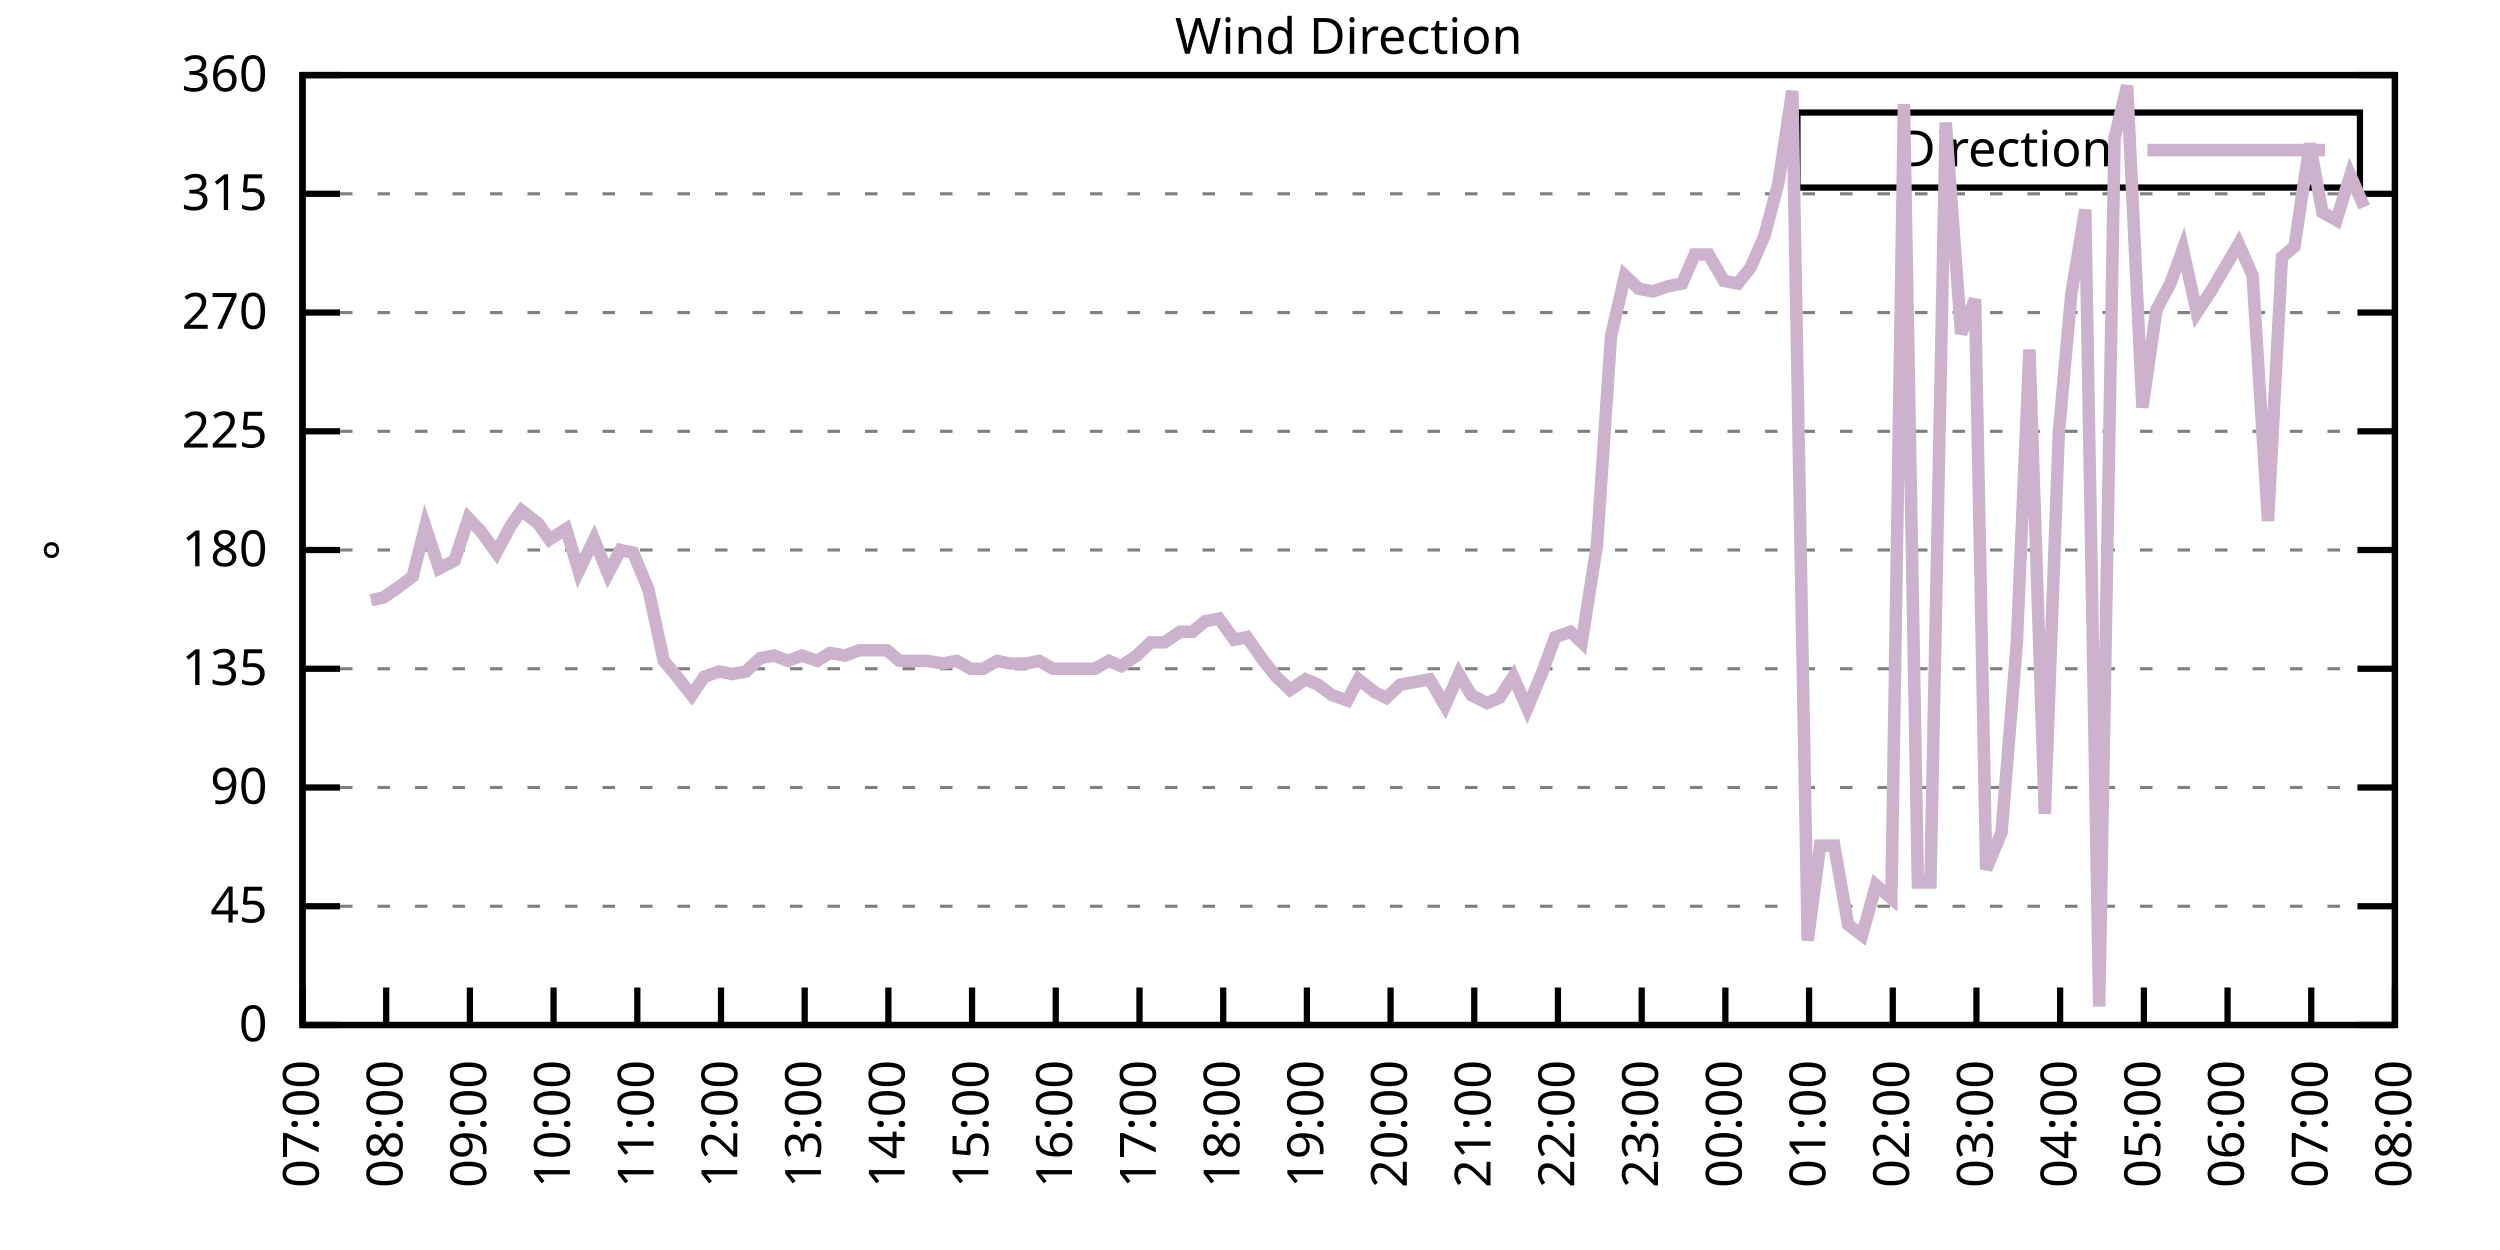
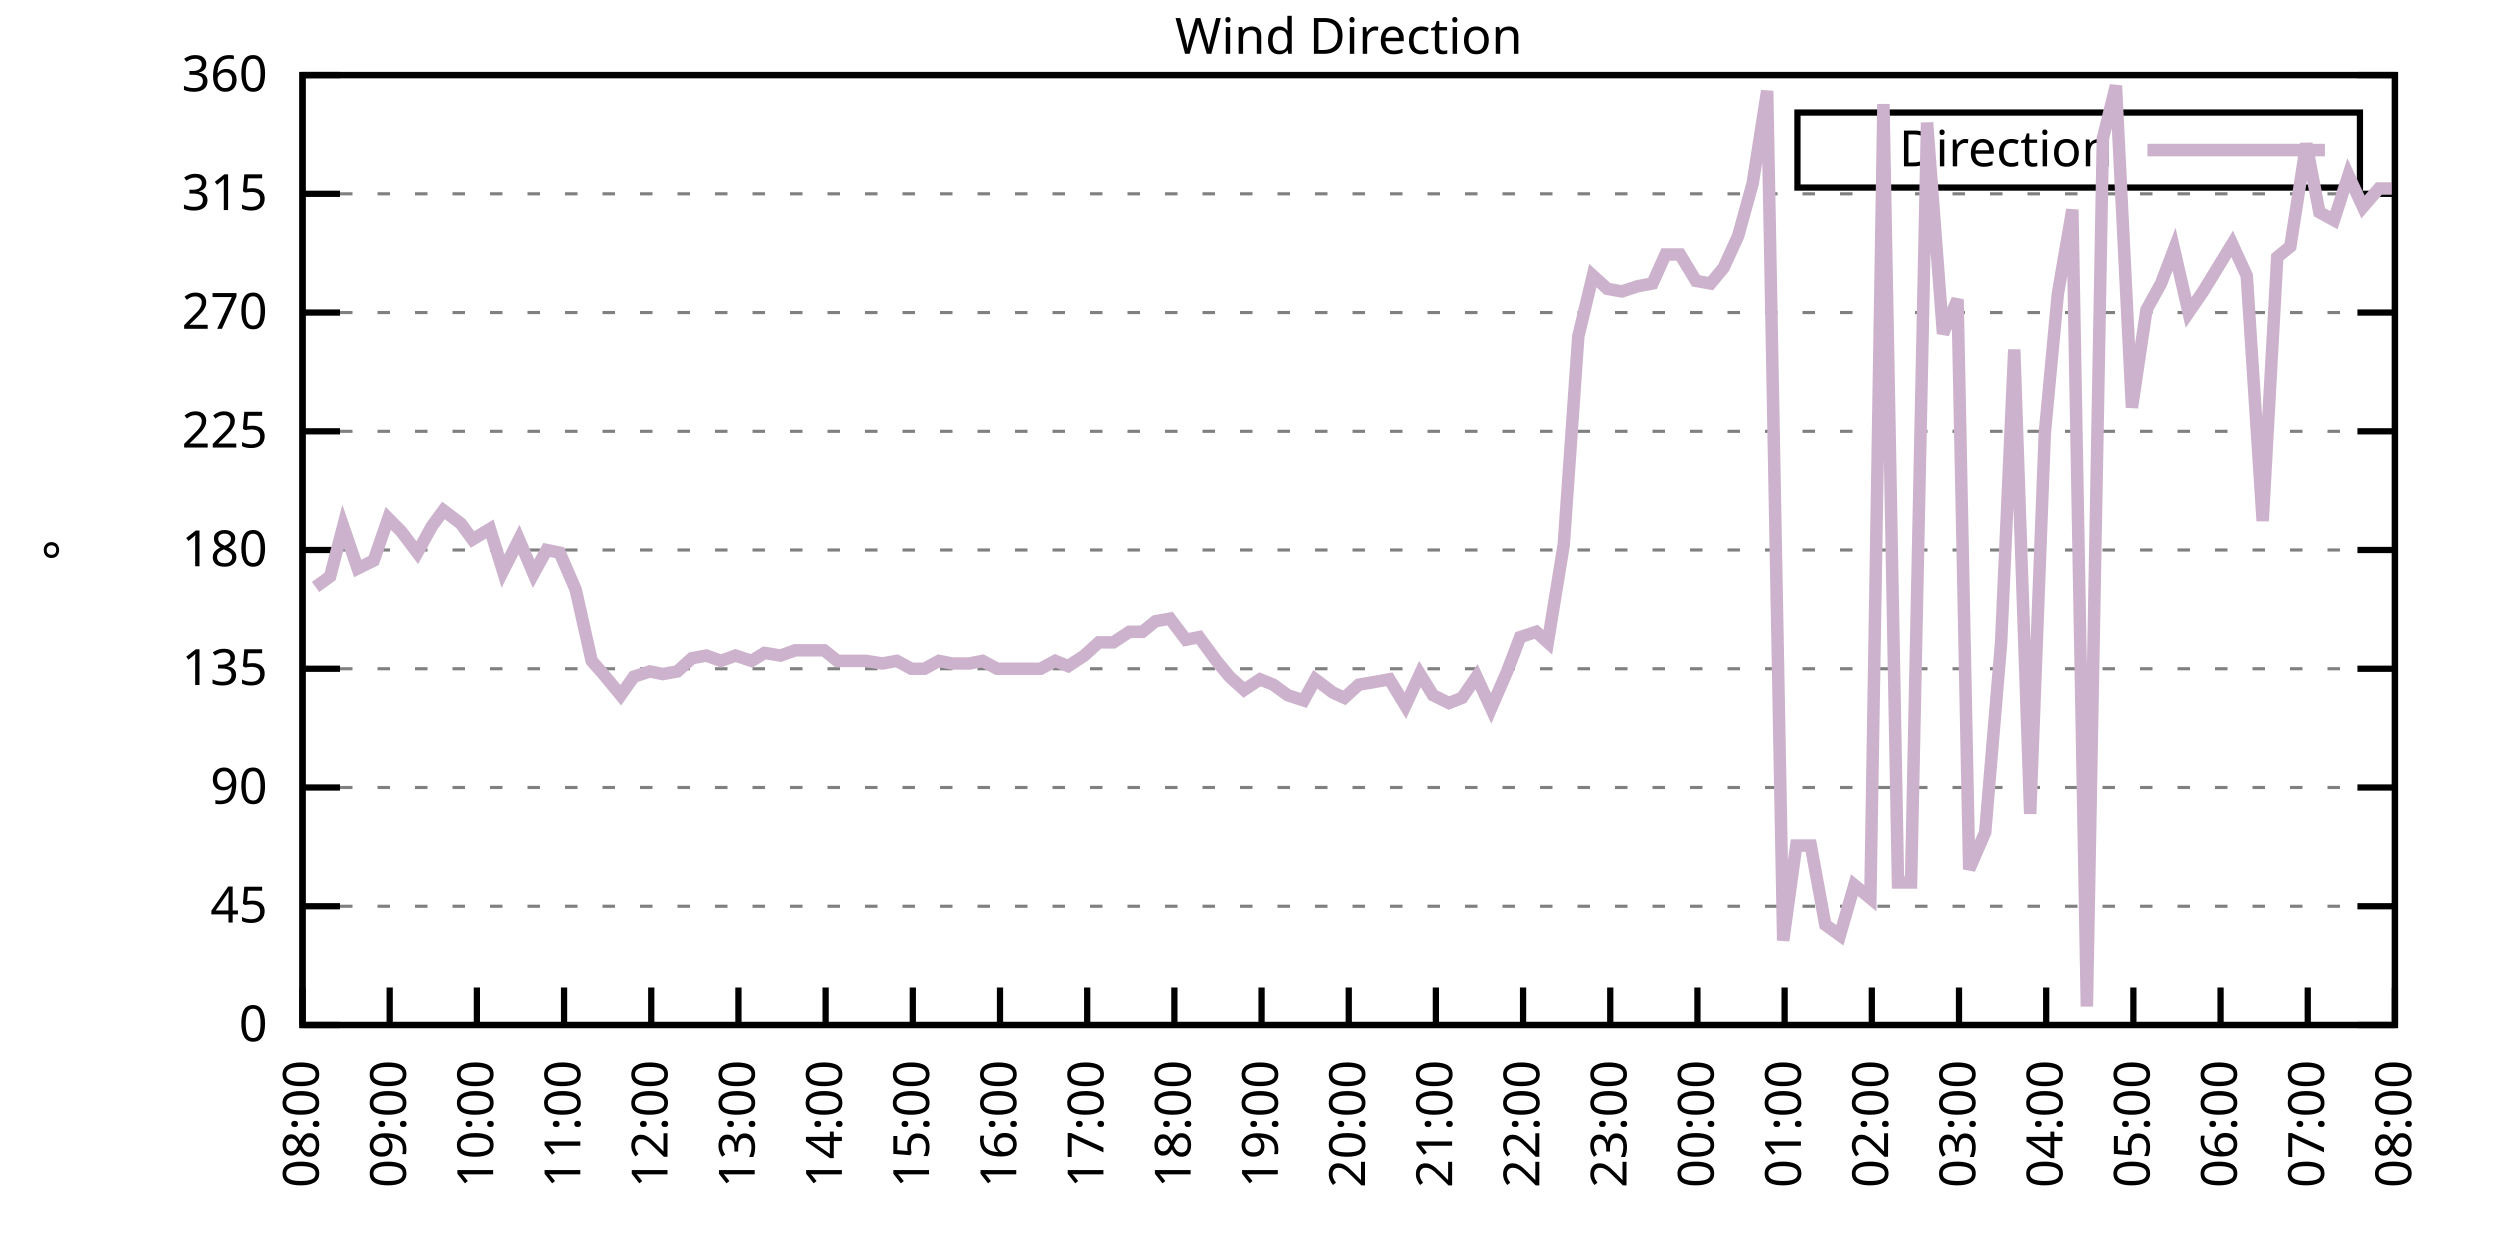
<svg xmlns="http://www.w3.org/2000/svg" xmlns:xlink="http://www.w3.org/1999/xlink" width="400" height="200" viewBox="0 0 400 200">
  <g id="gnuplot_canvas">
    <rect x="0" y="0" width="400" height="200" fill="none" />
    <defs>
      <circle id="gpDot" r="0.5" stroke-width="0.5" stroke="currentColor" />
      <path id="gpPt0" stroke-width="0.333" stroke="currentColor" d="M-1,0 h2 M0,-1 v2" />
      <path id="gpPt1" stroke-width="0.333" stroke="currentColor" d="M-1,-1 L1,1 M1,-1 L-1,1" />
      <path id="gpPt2" stroke-width="0.333" stroke="currentColor" d="M-1,0 L1,0 M0,-1 L0,1 M-1,-1 L1,1 M-1,1 L1,-1" />
      <rect id="gpPt3" stroke-width="0.333" stroke="currentColor" x="-1" y="-1" width="2" height="2" />
      <rect id="gpPt4" stroke-width="0.333" stroke="currentColor" fill="currentColor" x="-1" y="-1" width="2" height="2" />
      <circle id="gpPt5" stroke-width="0.333" stroke="currentColor" cx="0" cy="0" r="1" />
      <use xlink:href="#gpPt5" id="gpPt6" fill="currentColor" stroke="none" />
      <path id="gpPt7" stroke-width="0.333" stroke="currentColor" d="M0,-1.33 L-1.33,0.67 L1.33,0.67 z" />
      <use xlink:href="#gpPt7" id="gpPt8" fill="currentColor" stroke="none" />
      <use xlink:href="#gpPt7" id="gpPt9" stroke="currentColor" transform="rotate(180)" />
      <use xlink:href="#gpPt9" id="gpPt10" fill="currentColor" stroke="none" />
      <use xlink:href="#gpPt3" id="gpPt11" stroke="currentColor" transform="rotate(45)" />
      <use xlink:href="#gpPt11" id="gpPt12" fill="currentColor" stroke="none" />
      <path id="gpPt13" stroke-width="0.333" stroke="currentColor" d="M0,1.330 L1.265,0.411 L0.782,-1.067 L-0.782,-1.076 L-1.265,0.411 z" />
      <use xlink:href="#gpPt13" id="gpPt14" fill="currentColor" stroke="none" />
      <filter id="textbox" filterUnits="objectBoundingBox" x="0" y="0" height="1" width="1">
        <feFlood flood-color="white" flood-opacity="1" result="bgnd" />
        <feComposite in="SourceGraphic" in2="bgnd" operator="atop" />
      </filter>
      <filter id="greybox" filterUnits="objectBoundingBox" x="0" y="0" height="1" width="1">
        <feFlood flood-color="lightgrey" flood-opacity="1" result="grey" />
        <feComposite in="SourceGraphic" in2="grey" operator="atop" />
      </filter>
    </defs>
    <g fill="none" color="white" stroke="currentColor" stroke-width="1.00" stroke-linecap="butt" stroke-linejoin="miter">
</g>
    <g fill="none" color="black" stroke="currentColor" stroke-width="1.00" stroke-linecap="butt" stroke-linejoin="miter">
      <g stroke="none" shape-rendering="crispEdges">
        <polygon fill="rgb(255, 255, 255)" points="48.40,164.00 383.18,164.00 383.18,12.02 48.40,12.02 " />
      </g>
    </g>
    <g fill="none" color="black" stroke="currentColor" stroke-width="1.00" stroke-linecap="butt" stroke-linejoin="miter">
</g>
    <g fill="none" color="black" stroke="black" stroke-width="0.50" stroke-linecap="butt" stroke-linejoin="miter">
</g>
    <g fill="none" color="gray" stroke="currentColor" stroke-width="0.50" stroke-linecap="butt" stroke-linejoin="miter">
      <path stroke="gray" stroke-dasharray="2,4" class="gridline" d="M48.40,164.00 L383.19,164.00  " />
    </g>
    <g fill="none" color="gray" stroke="gray" stroke-width="1.00" stroke-linecap="butt" stroke-linejoin="miter">
</g>
    <g fill="none" color="black" stroke="currentColor" stroke-width="1.00" stroke-linecap="butt" stroke-linejoin="miter">
      <path stroke="black" d="M48.40,164.00 L54.40,164.00 M383.19,164.00 L377.19,164.00  " />
      <g transform="translate(42.80,166.60)" stroke="none" fill="black" font-family="Sans" font-size="8.00" text-anchor="end">
        <text>
          <tspan font-family="Sans"> 0</tspan>
        </text>
      </g>
    </g>
    <g fill="none" color="black" stroke="currentColor" stroke-width="1.00" stroke-linecap="butt" stroke-linejoin="miter">
</g>
    <g fill="none" color="black" stroke="black" stroke-width="0.50" stroke-linecap="butt" stroke-linejoin="miter">
</g>
    <g fill="none" color="gray" stroke="currentColor" stroke-width="0.50" stroke-linecap="butt" stroke-linejoin="miter">
      <path stroke="gray" stroke-dasharray="2,4" class="gridline" d="M48.40,145.00 L383.19,145.00  " />
    </g>
    <g fill="none" color="gray" stroke="gray" stroke-width="1.00" stroke-linecap="butt" stroke-linejoin="miter">
</g>
    <g fill="none" color="black" stroke="currentColor" stroke-width="1.00" stroke-linecap="butt" stroke-linejoin="miter">
      <path stroke="black" d="M48.40,145.00 L54.40,145.00 M383.19,145.00 L377.19,145.00  " />
      <g transform="translate(42.80,147.60)" stroke="none" fill="black" font-family="Sans" font-size="8.00" text-anchor="end">
        <text>
          <tspan font-family="Sans"> 45</tspan>
        </text>
      </g>
    </g>
    <g fill="none" color="black" stroke="currentColor" stroke-width="1.00" stroke-linecap="butt" stroke-linejoin="miter">
</g>
    <g fill="none" color="black" stroke="black" stroke-width="0.50" stroke-linecap="butt" stroke-linejoin="miter">
</g>
    <g fill="none" color="gray" stroke="currentColor" stroke-width="0.50" stroke-linecap="butt" stroke-linejoin="miter">
      <path stroke="gray" stroke-dasharray="2,4" class="gridline" d="M48.40,126.00 L383.19,126.00  " />
    </g>
    <g fill="none" color="gray" stroke="gray" stroke-width="1.00" stroke-linecap="butt" stroke-linejoin="miter">
</g>
    <g fill="none" color="black" stroke="currentColor" stroke-width="1.00" stroke-linecap="butt" stroke-linejoin="miter">
      <path stroke="black" d="M48.40,126.00 L54.40,126.00 M383.19,126.00 L377.19,126.00  " />
      <g transform="translate(42.80,128.60)" stroke="none" fill="black" font-family="Sans" font-size="8.00" text-anchor="end">
        <text>
          <tspan font-family="Sans"> 90</tspan>
        </text>
      </g>
    </g>
    <g fill="none" color="black" stroke="currentColor" stroke-width="1.00" stroke-linecap="butt" stroke-linejoin="miter">
</g>
    <g fill="none" color="black" stroke="black" stroke-width="0.50" stroke-linecap="butt" stroke-linejoin="miter">
</g>
    <g fill="none" color="gray" stroke="currentColor" stroke-width="0.50" stroke-linecap="butt" stroke-linejoin="miter">
      <path stroke="gray" stroke-dasharray="2,4" class="gridline" d="M48.40,107.00 L383.19,107.00  " />
    </g>
    <g fill="none" color="gray" stroke="gray" stroke-width="1.00" stroke-linecap="butt" stroke-linejoin="miter">
</g>
    <g fill="none" color="black" stroke="currentColor" stroke-width="1.00" stroke-linecap="butt" stroke-linejoin="miter">
      <path stroke="black" d="M48.40,107.00 L54.40,107.00 M383.19,107.00 L377.19,107.00  " />
      <g transform="translate(42.80,109.60)" stroke="none" fill="black" font-family="Sans" font-size="8.00" text-anchor="end">
        <text>
          <tspan font-family="Sans"> 135</tspan>
        </text>
      </g>
    </g>
    <g fill="none" color="black" stroke="currentColor" stroke-width="1.00" stroke-linecap="butt" stroke-linejoin="miter">
</g>
    <g fill="none" color="black" stroke="black" stroke-width="0.50" stroke-linecap="butt" stroke-linejoin="miter">
</g>
    <g fill="none" color="gray" stroke="currentColor" stroke-width="0.50" stroke-linecap="butt" stroke-linejoin="miter">
      <path stroke="gray" stroke-dasharray="2,4" class="gridline" d="M48.40,88.00 L383.19,88.00  " />
    </g>
    <g fill="none" color="gray" stroke="gray" stroke-width="1.00" stroke-linecap="butt" stroke-linejoin="miter">
</g>
    <g fill="none" color="black" stroke="currentColor" stroke-width="1.00" stroke-linecap="butt" stroke-linejoin="miter">
      <path stroke="black" d="M48.40,88.00 L54.40,88.00 M383.19,88.00 L377.19,88.00  " />
      <g transform="translate(42.80,90.60)" stroke="none" fill="black" font-family="Sans" font-size="8.00" text-anchor="end">
        <text>
          <tspan font-family="Sans"> 180</tspan>
        </text>
      </g>
    </g>
    <g fill="none" color="black" stroke="currentColor" stroke-width="1.00" stroke-linecap="butt" stroke-linejoin="miter">
</g>
    <g fill="none" color="black" stroke="black" stroke-width="0.50" stroke-linecap="butt" stroke-linejoin="miter">
</g>
    <g fill="none" color="gray" stroke="currentColor" stroke-width="0.50" stroke-linecap="butt" stroke-linejoin="miter">
      <path stroke="gray" stroke-dasharray="2,4" class="gridline" d="M48.40,69.01 L383.19,69.01  " />
    </g>
    <g fill="none" color="gray" stroke="gray" stroke-width="1.00" stroke-linecap="butt" stroke-linejoin="miter">
</g>
    <g fill="none" color="black" stroke="currentColor" stroke-width="1.00" stroke-linecap="butt" stroke-linejoin="miter">
      <path stroke="black" d="M48.40,69.01 L54.40,69.01 M383.19,69.01 L377.19,69.01  " />
      <g transform="translate(42.80,71.61)" stroke="none" fill="black" font-family="Sans" font-size="8.00" text-anchor="end">
        <text>
          <tspan font-family="Sans"> 225</tspan>
        </text>
      </g>
    </g>
    <g fill="none" color="black" stroke="currentColor" stroke-width="1.00" stroke-linecap="butt" stroke-linejoin="miter">
</g>
    <g fill="none" color="black" stroke="black" stroke-width="0.50" stroke-linecap="butt" stroke-linejoin="miter">
</g>
    <g fill="none" color="gray" stroke="currentColor" stroke-width="0.50" stroke-linecap="butt" stroke-linejoin="miter">
      <path stroke="gray" stroke-dasharray="2,4" class="gridline" d="M48.40,50.01 L383.19,50.01  " />
    </g>
    <g fill="none" color="gray" stroke="gray" stroke-width="1.00" stroke-linecap="butt" stroke-linejoin="miter">
</g>
    <g fill="none" color="black" stroke="currentColor" stroke-width="1.00" stroke-linecap="butt" stroke-linejoin="miter">
      <path stroke="black" d="M48.40,50.01 L54.40,50.01 M383.19,50.01 L377.19,50.01  " />
      <g transform="translate(42.80,52.61)" stroke="none" fill="black" font-family="Sans" font-size="8.00" text-anchor="end">
        <text>
          <tspan font-family="Sans"> 270</tspan>
        </text>
      </g>
    </g>
    <g fill="none" color="black" stroke="currentColor" stroke-width="1.00" stroke-linecap="butt" stroke-linejoin="miter">
</g>
    <g fill="none" color="black" stroke="black" stroke-width="0.50" stroke-linecap="butt" stroke-linejoin="miter">
</g>
    <g fill="none" color="gray" stroke="currentColor" stroke-width="0.50" stroke-linecap="butt" stroke-linejoin="miter">
      <path stroke="gray" stroke-dasharray="2,4" class="gridline" d="M48.40,31.01 L383.19,31.01  " />
    </g>
    <g fill="none" color="gray" stroke="gray" stroke-width="1.00" stroke-linecap="butt" stroke-linejoin="miter">
</g>
    <g fill="none" color="black" stroke="currentColor" stroke-width="1.00" stroke-linecap="butt" stroke-linejoin="miter">
      <path stroke="black" d="M48.40,31.01 L54.40,31.01 M383.19,31.01 L377.19,31.01  " />
      <g transform="translate(42.80,33.61)" stroke="none" fill="black" font-family="Sans" font-size="8.00" text-anchor="end">
        <text>
          <tspan font-family="Sans"> 315</tspan>
        </text>
      </g>
    </g>
    <g fill="none" color="black" stroke="currentColor" stroke-width="1.00" stroke-linecap="butt" stroke-linejoin="miter">
</g>
    <g fill="none" color="black" stroke="black" stroke-width="0.50" stroke-linecap="butt" stroke-linejoin="miter">
</g>
    <g fill="none" color="gray" stroke="currentColor" stroke-width="0.50" stroke-linecap="butt" stroke-linejoin="miter">
      <path stroke="gray" stroke-dasharray="2,4" class="gridline" d="M48.40,12.01 L383.19,12.01  " />
    </g>
    <g fill="none" color="gray" stroke="gray" stroke-width="1.00" stroke-linecap="butt" stroke-linejoin="miter">
</g>
    <g fill="none" color="black" stroke="currentColor" stroke-width="1.00" stroke-linecap="butt" stroke-linejoin="miter">
      <path stroke="black" d="M48.40,12.01 L54.40,12.01 M383.19,12.01 L377.19,12.01  " />
      <g transform="translate(42.80,14.61)" stroke="none" fill="black" font-family="Sans" font-size="8.00" text-anchor="end">
        <text>
          <tspan font-family="Sans"> 360</tspan>
        </text>
      </g>
    </g>
    <g fill="none" color="black" stroke="currentColor" stroke-width="1.00" stroke-linecap="butt" stroke-linejoin="miter">
      <path stroke="black" d="M48.40,164.00 L48.40,158.00  " />
      <g transform="translate(51.00,169.60) rotate(270.00)" stroke="none" fill="black" font-family="Sans" font-size="8.00" text-anchor="end">
        <text>
-           <tspan font-family="Sans">07:00</tspan>
-         </text>
-       </g>
-     </g>
-     <g fill="none" color="black" stroke="currentColor" stroke-width="1.00" stroke-linecap="butt" stroke-linejoin="miter">
-       <path stroke="black" d="M61.79,164.00 L61.79,158.00  " />
-       <g transform="translate(64.39,169.60) rotate(270.00)" stroke="none" fill="black" font-family="Sans" font-size="8.00" text-anchor="end">
-         <text>
          <tspan font-family="Sans">08:00</tspan>
        </text>
      </g>
    </g>
    <g fill="none" color="black" stroke="currentColor" stroke-width="1.00" stroke-linecap="butt" stroke-linejoin="miter">
-       <path stroke="black" d="M75.18,164.00 L75.18,158.00  " />
-       <g transform="translate(77.78,169.60) rotate(270.00)" stroke="none" fill="black" font-family="Sans" font-size="8.00" text-anchor="end">
+       <path stroke="black" d="M62.35,164.00 L62.35,158.00  " />
+       <g transform="translate(64.95,169.60) rotate(270.00)" stroke="none" fill="black" font-family="Sans" font-size="8.00" text-anchor="end">
        <text>
          <tspan font-family="Sans">09:00</tspan>
        </text>
      </g>
    </g>
    <g fill="none" color="black" stroke="currentColor" stroke-width="1.00" stroke-linecap="butt" stroke-linejoin="miter">
-       <path stroke="black" d="M88.57,164.00 L88.57,158.00  " />
-       <g transform="translate(91.17,169.60) rotate(270.00)" stroke="none" fill="black" font-family="Sans" font-size="8.00" text-anchor="end">
+       <path stroke="black" d="M76.30,164.00 L76.30,158.00  " />
+       <g transform="translate(78.90,169.60) rotate(270.00)" stroke="none" fill="black" font-family="Sans" font-size="8.00" text-anchor="end">
        <text>
          <tspan font-family="Sans">10:00</tspan>
        </text>
      </g>
    </g>
    <g fill="none" color="black" stroke="currentColor" stroke-width="1.00" stroke-linecap="butt" stroke-linejoin="miter">
-       <path stroke="black" d="M101.97,164.00 L101.97,158.00  " />
-       <g transform="translate(104.57,169.60) rotate(270.00)" stroke="none" fill="black" font-family="Sans" font-size="8.00" text-anchor="end">
+       <path stroke="black" d="M90.25,164.00 L90.25,158.00  " />
+       <g transform="translate(92.85,169.60) rotate(270.00)" stroke="none" fill="black" font-family="Sans" font-size="8.00" text-anchor="end">
        <text>
          <tspan font-family="Sans">11:00</tspan>
        </text>
      </g>
    </g>
    <g fill="none" color="black" stroke="currentColor" stroke-width="1.00" stroke-linecap="butt" stroke-linejoin="miter">
-       <path stroke="black" d="M115.36,164.00 L115.36,158.00  " />
-       <g transform="translate(117.96,169.60) rotate(270.00)" stroke="none" fill="black" font-family="Sans" font-size="8.00" text-anchor="end">
+       <path stroke="black" d="M104.20,164.00 L104.20,158.00  " />
+       <g transform="translate(106.80,169.60) rotate(270.00)" stroke="none" fill="black" font-family="Sans" font-size="8.00" text-anchor="end">
        <text>
          <tspan font-family="Sans">12:00</tspan>
        </text>
      </g>
    </g>
    <g fill="none" color="black" stroke="currentColor" stroke-width="1.00" stroke-linecap="butt" stroke-linejoin="miter">
-       <path stroke="black" d="M128.75,164.00 L128.75,158.00  " />
-       <g transform="translate(131.35,169.60) rotate(270.00)" stroke="none" fill="black" font-family="Sans" font-size="8.00" text-anchor="end">
+       <path stroke="black" d="M118.15,164.00 L118.15,158.00  " />
+       <g transform="translate(120.75,169.60) rotate(270.00)" stroke="none" fill="black" font-family="Sans" font-size="8.00" text-anchor="end">
        <text>
          <tspan font-family="Sans">13:00</tspan>
        </text>
      </g>
    </g>
    <g fill="none" color="black" stroke="currentColor" stroke-width="1.00" stroke-linecap="butt" stroke-linejoin="miter">
-       <path stroke="black" d="M142.14,164.00 L142.14,158.00  " />
-       <g transform="translate(144.74,169.60) rotate(270.00)" stroke="none" fill="black" font-family="Sans" font-size="8.00" text-anchor="end">
+       <path stroke="black" d="M132.10,164.00 L132.10,158.00  " />
+       <g transform="translate(134.70,169.60) rotate(270.00)" stroke="none" fill="black" font-family="Sans" font-size="8.00" text-anchor="end">
        <text>
          <tspan font-family="Sans">14:00</tspan>
        </text>
      </g>
    </g>
    <g fill="none" color="black" stroke="currentColor" stroke-width="1.00" stroke-linecap="butt" stroke-linejoin="miter">
-       <path stroke="black" d="M155.53,164.00 L155.53,158.00  " />
-       <g transform="translate(158.13,169.60) rotate(270.00)" stroke="none" fill="black" font-family="Sans" font-size="8.00" text-anchor="end">
+       <path stroke="black" d="M146.05,164.00 L146.05,158.00  " />
+       <g transform="translate(148.65,169.60) rotate(270.00)" stroke="none" fill="black" font-family="Sans" font-size="8.00" text-anchor="end">
        <text>
          <tspan font-family="Sans">15:00</tspan>
        </text>
      </g>
    </g>
    <g fill="none" color="black" stroke="currentColor" stroke-width="1.00" stroke-linecap="butt" stroke-linejoin="miter">
-       <path stroke="black" d="M168.92,164.00 L168.92,158.00  " />
-       <g transform="translate(171.52,169.60) rotate(270.00)" stroke="none" fill="black" font-family="Sans" font-size="8.00" text-anchor="end">
+       <path stroke="black" d="M160.00,164.00 L160.00,158.00  " />
+       <g transform="translate(162.60,169.60) rotate(270.00)" stroke="none" fill="black" font-family="Sans" font-size="8.00" text-anchor="end">
        <text>
          <tspan font-family="Sans">16:00</tspan>
        </text>
      </g>
    </g>
    <g fill="none" color="black" stroke="currentColor" stroke-width="1.00" stroke-linecap="butt" stroke-linejoin="miter">
-       <path stroke="black" d="M182.32,164.00 L182.32,158.00  " />
-       <g transform="translate(184.92,169.60) rotate(270.00)" stroke="none" fill="black" font-family="Sans" font-size="8.00" text-anchor="end">
+       <path stroke="black" d="M173.95,164.00 L173.95,158.00  " />
+       <g transform="translate(176.55,169.60) rotate(270.00)" stroke="none" fill="black" font-family="Sans" font-size="8.00" text-anchor="end">
        <text>
          <tspan font-family="Sans">17:00</tspan>
        </text>
      </g>
    </g>
    <g fill="none" color="black" stroke="currentColor" stroke-width="1.00" stroke-linecap="butt" stroke-linejoin="miter">
-       <path stroke="black" d="M195.71,164.00 L195.71,158.00  " />
-       <g transform="translate(198.31,169.60) rotate(270.00)" stroke="none" fill="black" font-family="Sans" font-size="8.00" text-anchor="end">
+       <path stroke="black" d="M187.90,164.00 L187.90,158.00  " />
+       <g transform="translate(190.50,169.60) rotate(270.00)" stroke="none" fill="black" font-family="Sans" font-size="8.00" text-anchor="end">
        <text>
          <tspan font-family="Sans">18:00</tspan>
        </text>
      </g>
    </g>
    <g fill="none" color="black" stroke="currentColor" stroke-width="1.00" stroke-linecap="butt" stroke-linejoin="miter">
-       <path stroke="black" d="M209.10,164.00 L209.10,158.00  " />
-       <g transform="translate(211.70,169.60) rotate(270.00)" stroke="none" fill="black" font-family="Sans" font-size="8.00" text-anchor="end">
+       <path stroke="black" d="M201.85,164.00 L201.85,158.00  " />
+       <g transform="translate(204.45,169.60) rotate(270.00)" stroke="none" fill="black" font-family="Sans" font-size="8.00" text-anchor="end">
        <text>
          <tspan font-family="Sans">19:00</tspan>
        </text>
      </g>
    </g>
    <g fill="none" color="black" stroke="currentColor" stroke-width="1.00" stroke-linecap="butt" stroke-linejoin="miter">
-       <path stroke="black" d="M222.49,164.00 L222.49,158.00  " />
-       <g transform="translate(225.09,169.60) rotate(270.00)" stroke="none" fill="black" font-family="Sans" font-size="8.00" text-anchor="end">
+       <path stroke="black" d="M215.80,164.00 L215.80,158.00  " />
+       <g transform="translate(218.40,169.60) rotate(270.00)" stroke="none" fill="black" font-family="Sans" font-size="8.00" text-anchor="end">
        <text>
          <tspan font-family="Sans">20:00</tspan>
        </text>
      </g>
    </g>
    <g fill="none" color="black" stroke="currentColor" stroke-width="1.00" stroke-linecap="butt" stroke-linejoin="miter">
-       <path stroke="black" d="M235.88,164.00 L235.88,158.00  " />
-       <g transform="translate(238.48,169.60) rotate(270.00)" stroke="none" fill="black" font-family="Sans" font-size="8.00" text-anchor="end">
+       <path stroke="black" d="M229.74,164.00 L229.74,158.00  " />
+       <g transform="translate(232.34,169.60) rotate(270.00)" stroke="none" fill="black" font-family="Sans" font-size="8.00" text-anchor="end">
        <text>
          <tspan font-family="Sans">21:00</tspan>
        </text>
      </g>
    </g>
    <g fill="none" color="black" stroke="currentColor" stroke-width="1.00" stroke-linecap="butt" stroke-linejoin="miter">
-       <path stroke="black" d="M249.27,164.00 L249.27,158.00  " />
-       <g transform="translate(251.87,169.60) rotate(270.00)" stroke="none" fill="black" font-family="Sans" font-size="8.00" text-anchor="end">
+       <path stroke="black" d="M243.69,164.00 L243.69,158.00  " />
+       <g transform="translate(246.29,169.60) rotate(270.00)" stroke="none" fill="black" font-family="Sans" font-size="8.00" text-anchor="end">
        <text>
          <tspan font-family="Sans">22:00</tspan>
        </text>
      </g>
    </g>
    <g fill="none" color="black" stroke="currentColor" stroke-width="1.00" stroke-linecap="butt" stroke-linejoin="miter">
-       <path stroke="black" d="M262.67,164.00 L262.67,158.00  " />
-       <g transform="translate(265.27,169.60) rotate(270.00)" stroke="none" fill="black" font-family="Sans" font-size="8.00" text-anchor="end">
+       <path stroke="black" d="M257.64,164.00 L257.64,158.00  " />
+       <g transform="translate(260.24,169.60) rotate(270.00)" stroke="none" fill="black" font-family="Sans" font-size="8.00" text-anchor="end">
        <text>
          <tspan font-family="Sans">23:00</tspan>
        </text>
      </g>
    </g>
    <g fill="none" color="black" stroke="currentColor" stroke-width="1.00" stroke-linecap="butt" stroke-linejoin="miter">
-       <path stroke="black" d="M276.06,164.00 L276.06,158.00  " />
-       <g transform="translate(278.66,169.60) rotate(270.00)" stroke="none" fill="black" font-family="Sans" font-size="8.00" text-anchor="end">
+       <path stroke="black" d="M271.59,164.00 L271.59,158.00  " />
+       <g transform="translate(274.19,169.60) rotate(270.00)" stroke="none" fill="black" font-family="Sans" font-size="8.00" text-anchor="end">
        <text>
          <tspan font-family="Sans">00:00</tspan>
        </text>
      </g>
    </g>
    <g fill="none" color="black" stroke="currentColor" stroke-width="1.00" stroke-linecap="butt" stroke-linejoin="miter">
-       <path stroke="black" d="M289.45,164.00 L289.45,158.00  " />
-       <g transform="translate(292.05,169.60) rotate(270.00)" stroke="none" fill="black" font-family="Sans" font-size="8.00" text-anchor="end">
+       <path stroke="black" d="M285.54,164.00 L285.54,158.00  " />
+       <g transform="translate(288.14,169.60) rotate(270.00)" stroke="none" fill="black" font-family="Sans" font-size="8.00" text-anchor="end">
        <text>
          <tspan font-family="Sans">01:00</tspan>
        </text>
      </g>
    </g>
    <g fill="none" color="black" stroke="currentColor" stroke-width="1.00" stroke-linecap="butt" stroke-linejoin="miter">
-       <path stroke="black" d="M302.84,164.00 L302.84,158.00  " />
-       <g transform="translate(305.44,169.60) rotate(270.00)" stroke="none" fill="black" font-family="Sans" font-size="8.00" text-anchor="end">
+       <path stroke="black" d="M299.49,164.00 L299.49,158.00  " />
+       <g transform="translate(302.09,169.60) rotate(270.00)" stroke="none" fill="black" font-family="Sans" font-size="8.00" text-anchor="end">
        <text>
          <tspan font-family="Sans">02:00</tspan>
        </text>
      </g>
    </g>
    <g fill="none" color="black" stroke="currentColor" stroke-width="1.00" stroke-linecap="butt" stroke-linejoin="miter">
-       <path stroke="black" d="M316.23,164.00 L316.23,158.00  " />
-       <g transform="translate(318.83,169.60) rotate(270.00)" stroke="none" fill="black" font-family="Sans" font-size="8.00" text-anchor="end">
+       <path stroke="black" d="M313.44,164.00 L313.44,158.00  " />
+       <g transform="translate(316.04,169.60) rotate(270.00)" stroke="none" fill="black" font-family="Sans" font-size="8.00" text-anchor="end">
        <text>
          <tspan font-family="Sans">03:00</tspan>
        </text>
      </g>
    </g>
    <g fill="none" color="black" stroke="currentColor" stroke-width="1.00" stroke-linecap="butt" stroke-linejoin="miter">
-       <path stroke="black" d="M329.62,164.00 L329.62,158.00  " />
-       <g transform="translate(332.22,169.60) rotate(270.00)" stroke="none" fill="black" font-family="Sans" font-size="8.00" text-anchor="end">
+       <path stroke="black" d="M327.39,164.00 L327.39,158.00  " />
+       <g transform="translate(329.99,169.60) rotate(270.00)" stroke="none" fill="black" font-family="Sans" font-size="8.00" text-anchor="end">
        <text>
          <tspan font-family="Sans">04:00</tspan>
        </text>
      </g>
    </g>
    <g fill="none" color="black" stroke="currentColor" stroke-width="1.00" stroke-linecap="butt" stroke-linejoin="miter">
-       <path stroke="black" d="M343.02,164.00 L343.02,158.00  " />
-       <g transform="translate(345.62,169.60) rotate(270.00)" stroke="none" fill="black" font-family="Sans" font-size="8.00" text-anchor="end">
+       <path stroke="black" d="M341.34,164.00 L341.34,158.00  " />
+       <g transform="translate(343.94,169.60) rotate(270.00)" stroke="none" fill="black" font-family="Sans" font-size="8.00" text-anchor="end">
        <text>
          <tspan font-family="Sans">05:00</tspan>
        </text>
      </g>
    </g>
    <g fill="none" color="black" stroke="currentColor" stroke-width="1.00" stroke-linecap="butt" stroke-linejoin="miter">
-       <path stroke="black" d="M356.41,164.00 L356.41,158.00  " />
-       <g transform="translate(359.01,169.60) rotate(270.00)" stroke="none" fill="black" font-family="Sans" font-size="8.00" text-anchor="end">
+       <path stroke="black" d="M355.29,164.00 L355.29,158.00  " />
+       <g transform="translate(357.89,169.60) rotate(270.00)" stroke="none" fill="black" font-family="Sans" font-size="8.00" text-anchor="end">
        <text>
          <tspan font-family="Sans">06:00</tspan>
        </text>
      </g>
    </g>
    <g fill="none" color="black" stroke="currentColor" stroke-width="1.00" stroke-linecap="butt" stroke-linejoin="miter">
-       <path stroke="black" d="M369.80,164.00 L369.80,158.00  " />
-       <g transform="translate(372.40,169.60) rotate(270.00)" stroke="none" fill="black" font-family="Sans" font-size="8.00" text-anchor="end">
+       <path stroke="black" d="M369.24,164.00 L369.24,158.00  " />
+       <g transform="translate(371.84,169.60) rotate(270.00)" stroke="none" fill="black" font-family="Sans" font-size="8.00" text-anchor="end">
        <text>
          <tspan font-family="Sans">07:00</tspan>
        </text>
      </g>
    </g>
    <g fill="none" color="black" stroke="currentColor" stroke-width="1.00" stroke-linecap="butt" stroke-linejoin="miter">
      <path stroke="black" d="M383.19,164.00 L383.19,158.00  " />
      <g transform="translate(385.79,169.60) rotate(270.00)" stroke="none" fill="black" font-family="Sans" font-size="8.00" text-anchor="end">
        <text>
          <tspan font-family="Sans">08:00</tspan>
        </text>
      </g>
    </g>
    <g fill="none" color="black" stroke="currentColor" stroke-width="1.00" stroke-linecap="butt" stroke-linejoin="miter">
</g>
    <g fill="none" color="black" stroke="currentColor" stroke-width="1.00" stroke-linecap="butt" stroke-linejoin="miter">
      <path stroke="black" d="M48.40,12.01 L48.40,164.00 L383.19,164.00 L383.19,12.01 L48.40,12.01 Z  " />
    </g>
    <g fill="none" color="black" stroke="currentColor" stroke-width="1.00" stroke-linecap="butt" stroke-linejoin="miter">
</g>
    <g fill="none" color="black" stroke="currentColor" stroke-width="1.00" stroke-linecap="butt" stroke-linejoin="miter">
      <path stroke="black" d="M287.59,30.01 L287.59,18.01 L377.59,18.01 L377.59,30.01 L287.59,30.01 Z  " />
    </g>
    <g id="Wind_direction_plot_1">
      <g fill="none" color="white" stroke="black" stroke-width="2.00" stroke-linecap="butt" stroke-linejoin="miter">
</g>
      <g fill="none" color="black" stroke="currentColor" stroke-width="2.00" stroke-linecap="butt" stroke-linejoin="miter">
        <g transform="translate(337.99,26.61)" stroke="none" fill="black" font-family="Sans" font-size="8.00" text-anchor="end">
          <text>
            <tspan font-family="Sans">Direction</tspan>
          </text>
        </g>
      </g>
      <g fill="none" color="black" stroke="currentColor" stroke-width="2.00" stroke-linecap="butt" stroke-linejoin="miter">
-         <path stroke="rgb(204, 178, 204)" d="M343.59,24.01 L371.99,24.01 M59.34,96.03 L61.35,95.60 L63.80,93.92 L66.03,92.23 L68.04,84.21 L70.27,90.96   L72.73,89.69 L74.96,82.94 L76.97,85.05 L79.42,88.43 L81.66,84.21 L83.44,81.67 L86.12,83.78 L87.91,86.32   L90.58,84.63 L92.59,91.38 L95.05,86.32 L97.28,91.80 L99.29,88.00 L101.30,88.43 L103.75,94.34 L106.21,105.74   L107.99,107.85 L110.67,111.23 L112.68,108.27 L115.13,107.43 L117.14,107.85 L119.38,107.43 L121.61,105.31 L123.84,104.89   L126.07,105.74 L128.30,104.89 L130.76,105.74 L132.77,104.47 L135.22,104.89 L137.45,104.05 L139.46,104.05 L141.92,104.05   L143.93,105.74 L146.38,105.74 L148.39,105.74 L150.85,106.16 L153.08,105.74 L155.31,107.00 L157.32,107.00 L159.55,105.74   L161.56,106.16 L164.24,106.16 L166.25,105.74 L168.48,107.00 L170.93,107.00 L172.94,107.00 L175.17,107.00 L177.41,105.74   L179.41,106.58 L181.87,104.89 L184.10,102.78 L186.33,102.78 L188.79,101.09 L190.80,101.09 L192.81,99.40 L195.04,98.98   L197.49,102.36 L199.50,101.94 L202.18,105.74 L204.19,108.27 L206.42,110.38 L208.88,108.69 L210.88,109.54 L213.12,111.23   L215.57,112.07 L217.36,108.69 L220.04,110.80 L221.82,111.65 L224.05,109.54 L226.51,109.11 L228.74,108.69 L231.20,112.91   L233.43,107.85 L235.44,111.23 L237.89,112.49 L239.90,111.65 L242.13,108.27 L244.36,113.34 L246.82,107.43 L248.83,101.94   L251.28,101.09 L253.07,102.78 L255.52,87.16 L257.76,53.81 L259.99,44.10 L262.22,46.21 L264.45,46.63 L266.91,45.79   L269.14,45.36 L271.15,40.72 L273.38,40.72 L275.83,44.94 L278.07,45.36 L280.07,42.83 L282.31,37.76 L284.54,29.32   L286.77,14.54 L289.23,150.49 L291.23,135.29 L293.47,135.29 L295.70,147.96 L297.93,149.65 L300.16,141.62 L302.62,143.73   L304.63,16.65 L306.86,141.20 L308.87,141.20 L311.32,19.61 L313.78,53.39 L316.01,47.90 L317.79,139.09 L320.25,133.18   L322.70,102.78 L324.71,55.92 L327.17,130.22 L329.40,69.43 L331.41,47.05 L333.64,33.54 L335.87,161.04 L338.33,22.14   L340.34,13.70 L342.79,65.21 L345.02,49.59 L347.26,45.36 L349.26,39.87 L351.50,50.01 L353.73,46.63 L358.19,39.03   L360.42,44.10 L362.88,83.36 L365.11,41.14 L367.12,39.45 L369.58,22.99 L371.58,33.96 L373.82,35.23 L376.05,28.05   L378.28,33.12  " />
+         <path stroke="rgb(204, 178, 204)" d="M343.59,24.01 L371.99,24.01 M50.49,93.92 L52.82,92.23 L54.91,84.21 L57.23,90.96 L59.79,89.69 L62.12,82.94   L64.21,85.05 L66.77,88.43 L69.09,84.21 L70.95,81.67 L73.74,83.78 L75.60,86.32 L78.39,84.63 L80.48,91.38   L83.04,86.32 L85.37,91.80 L87.46,88.00 L89.55,88.43 L92.11,94.34 L94.67,105.74 L96.53,107.85 L99.32,111.23   L101.41,108.27 L103.97,107.43 L106.06,107.85 L108.38,107.43 L110.71,105.31 L113.03,104.89 L115.36,105.74 L117.68,104.89   L120.24,105.74 L122.33,104.47 L124.89,104.89 L127.22,104.05 L129.31,104.05 L131.87,104.05 L133.96,105.74 L136.51,105.74   L138.61,105.74 L141.16,106.16 L143.49,105.74 L145.81,107.00 L147.91,107.00 L150.23,105.74 L152.32,106.16 L155.11,106.16   L157.21,105.74 L159.53,107.00 L162.09,107.00 L164.18,107.00 L166.51,107.00 L168.83,105.74 L170.92,106.58 L173.48,104.89   L175.81,102.78 L178.13,102.78 L180.69,101.09 L182.78,101.09 L184.87,99.40 L187.20,98.98 L189.76,102.36 L191.85,101.94   L194.64,105.74 L196.73,108.27 L199.06,110.38 L201.61,108.69 L203.71,109.54 L206.03,111.23 L208.59,112.07 L210.45,108.69   L213.24,110.80 L215.10,111.65 L217.42,109.54 L219.98,109.11 L222.30,108.69 L224.86,112.91 L227.19,107.85 L229.28,111.23   L231.84,112.49 L233.93,111.65 L236.25,108.27 L238.58,113.34 L241.14,107.43 L243.23,101.94 L245.79,101.09 L247.65,102.78   L250.20,87.16 L252.53,53.81 L254.85,44.10 L257.18,46.21 L259.50,46.63 L262.06,45.79 L264.39,45.36 L266.48,40.72   L268.80,40.72 L271.36,44.94 L273.69,45.36 L275.78,42.83 L278.10,37.76 L280.43,29.32 L282.75,14.54 L285.31,150.49   L287.40,135.29 L289.73,135.29 L292.05,147.96 L294.38,149.65 L296.70,141.62 L299.26,143.73 L301.35,16.65 L303.68,141.20   L305.77,141.20 L308.33,19.61 L310.88,53.39 L313.21,47.90 L315.07,139.09 L317.63,133.18 L320.18,102.78 L322.28,55.92   L324.83,130.22 L327.16,69.43 L329.25,47.05 L331.58,33.54 L333.90,161.04 L336.46,22.14 L338.55,13.70 L341.11,65.21   L343.43,49.59 L345.76,45.36 L347.85,39.87 L350.18,50.01 L352.50,46.63 L357.15,39.03 L359.48,44.10 L362.03,83.36   L364.36,41.14 L366.45,39.45 L369.01,22.99 L371.10,33.96 L373.43,35.23 L375.75,28.05 L378.08,33.12 L380.63,30.16   L382.96,30.16  " />
      </g>
    </g>
    <g fill="none" color="black" stroke="currentColor" stroke-width="2.00" stroke-linecap="butt" stroke-linejoin="miter">
</g>
    <g fill="none" color="black" stroke="black" stroke-width="1.00" stroke-linecap="butt" stroke-linejoin="miter">
</g>
    <g fill="none" color="black" stroke="currentColor" stroke-width="1.00" stroke-linecap="butt" stroke-linejoin="miter">
      <path stroke="black" d="M48.40,12.01 L48.40,164.00 L383.19,164.00 L383.19,12.01 L48.40,12.01 Z  " />
      <g transform="translate(12.80,88.01) rotate(270.00)" stroke="none" fill="black" font-family="Sans" font-size="8.00" text-anchor="middle">
        <text>
          <tspan font-family="Sans">°</tspan>
        </text>
      </g>
    </g>
    <g fill="none" color="black" stroke="currentColor" stroke-width="1.00" stroke-linecap="butt" stroke-linejoin="miter">
</g>
    <g fill="none" color="black" stroke="currentColor" stroke-width="1.00" stroke-linecap="butt" stroke-linejoin="miter">
      <g transform="translate(215.79,8.61)" stroke="none" fill="black" font-family="Sans" font-size="8.00" text-anchor="middle">
        <text>
          <tspan font-family="Sans">Wind Direction</tspan>
        </text>
      </g>
    </g>
    <g fill="none" color="black" stroke="currentColor" stroke-width="1.00" stroke-linecap="butt" stroke-linejoin="miter">
</g>
  </g>
</svg>
